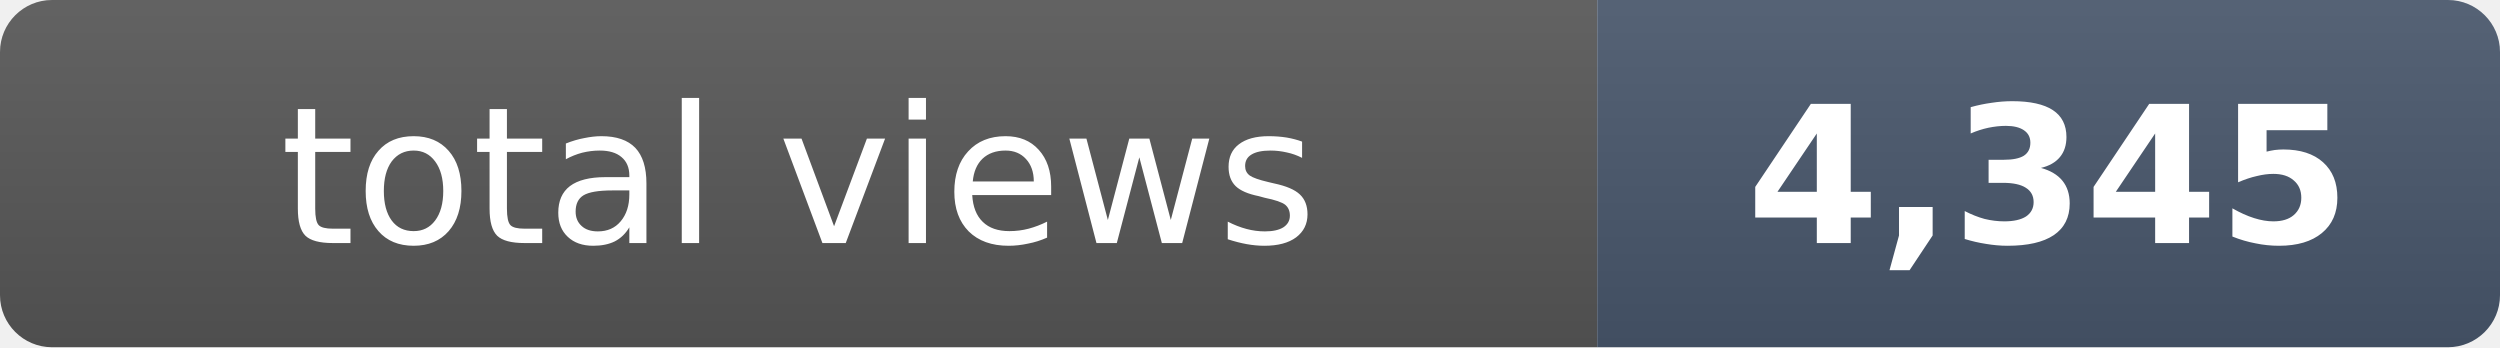
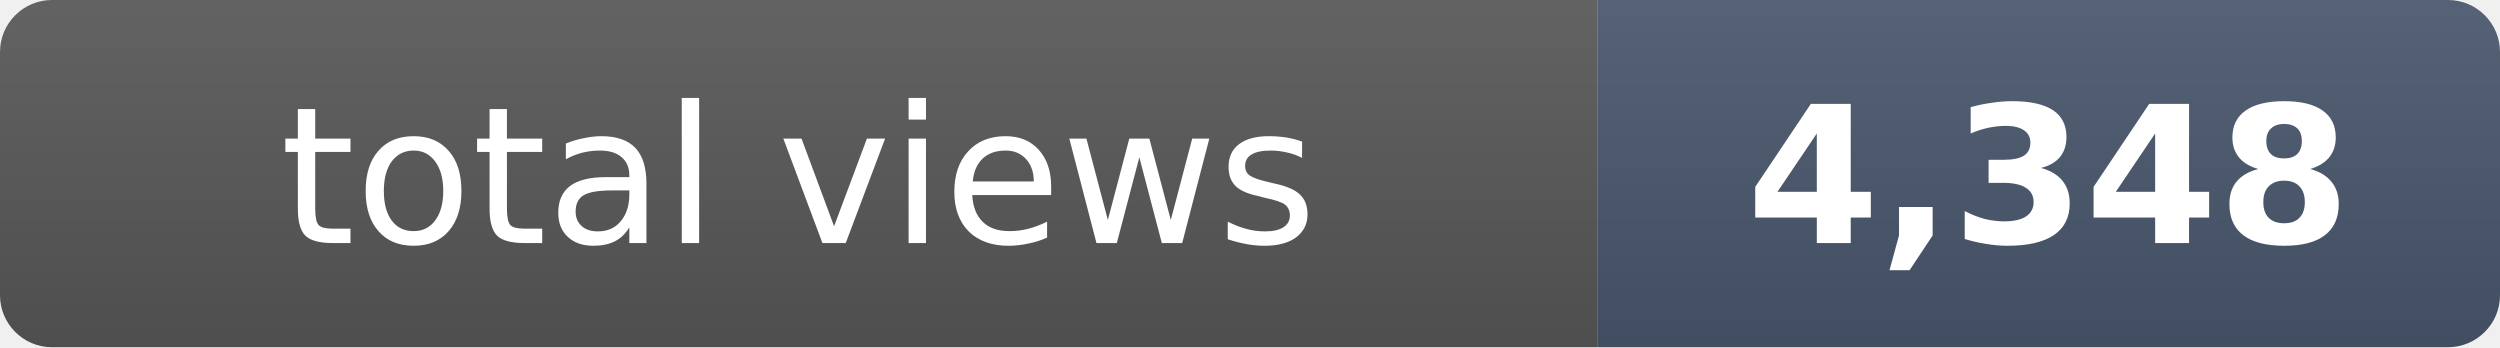
- <svg xmlns="http://www.w3.org/2000/svg" width="144" height="20" role="img" aria-label="total views: 4,345">
+ <svg xmlns="http://www.w3.org/2000/svg" width="144" height="20" role="img" aria-label="total views: 4,348">
  <clipPath id="r">
    <rect width="144" height="20" rx="3" fill="#fff" />
  </clipPath>
  <g clip-path="url(#r)">
    <rect width="92" height="20" fill="#555" />
    <rect x="92" width="52" height="20" fill="#475569" />
    <rect width="144" height="20" fill="url(#s)" />
  </g>
  <defs>
    <linearGradient id="s" x2="0" y2="100%">
      <stop offset="0" stop-color="#fff" stop-opacity=".08" />
      <stop offset="1" stop-opacity=".08" />
    </linearGradient>
  </defs>
  <g fill="#fff" text-anchor="middle" font-family="Verdana,Geneva,DejaVu Sans,sans-serif" font-size="11">
    <text x="46" y="14">total views</text>
-     <text x="118" y="14" font-weight="bold">4,345</text>
+     <text x="118" y="14" font-weight="bold">4,348</text>
  </g>
</svg>
